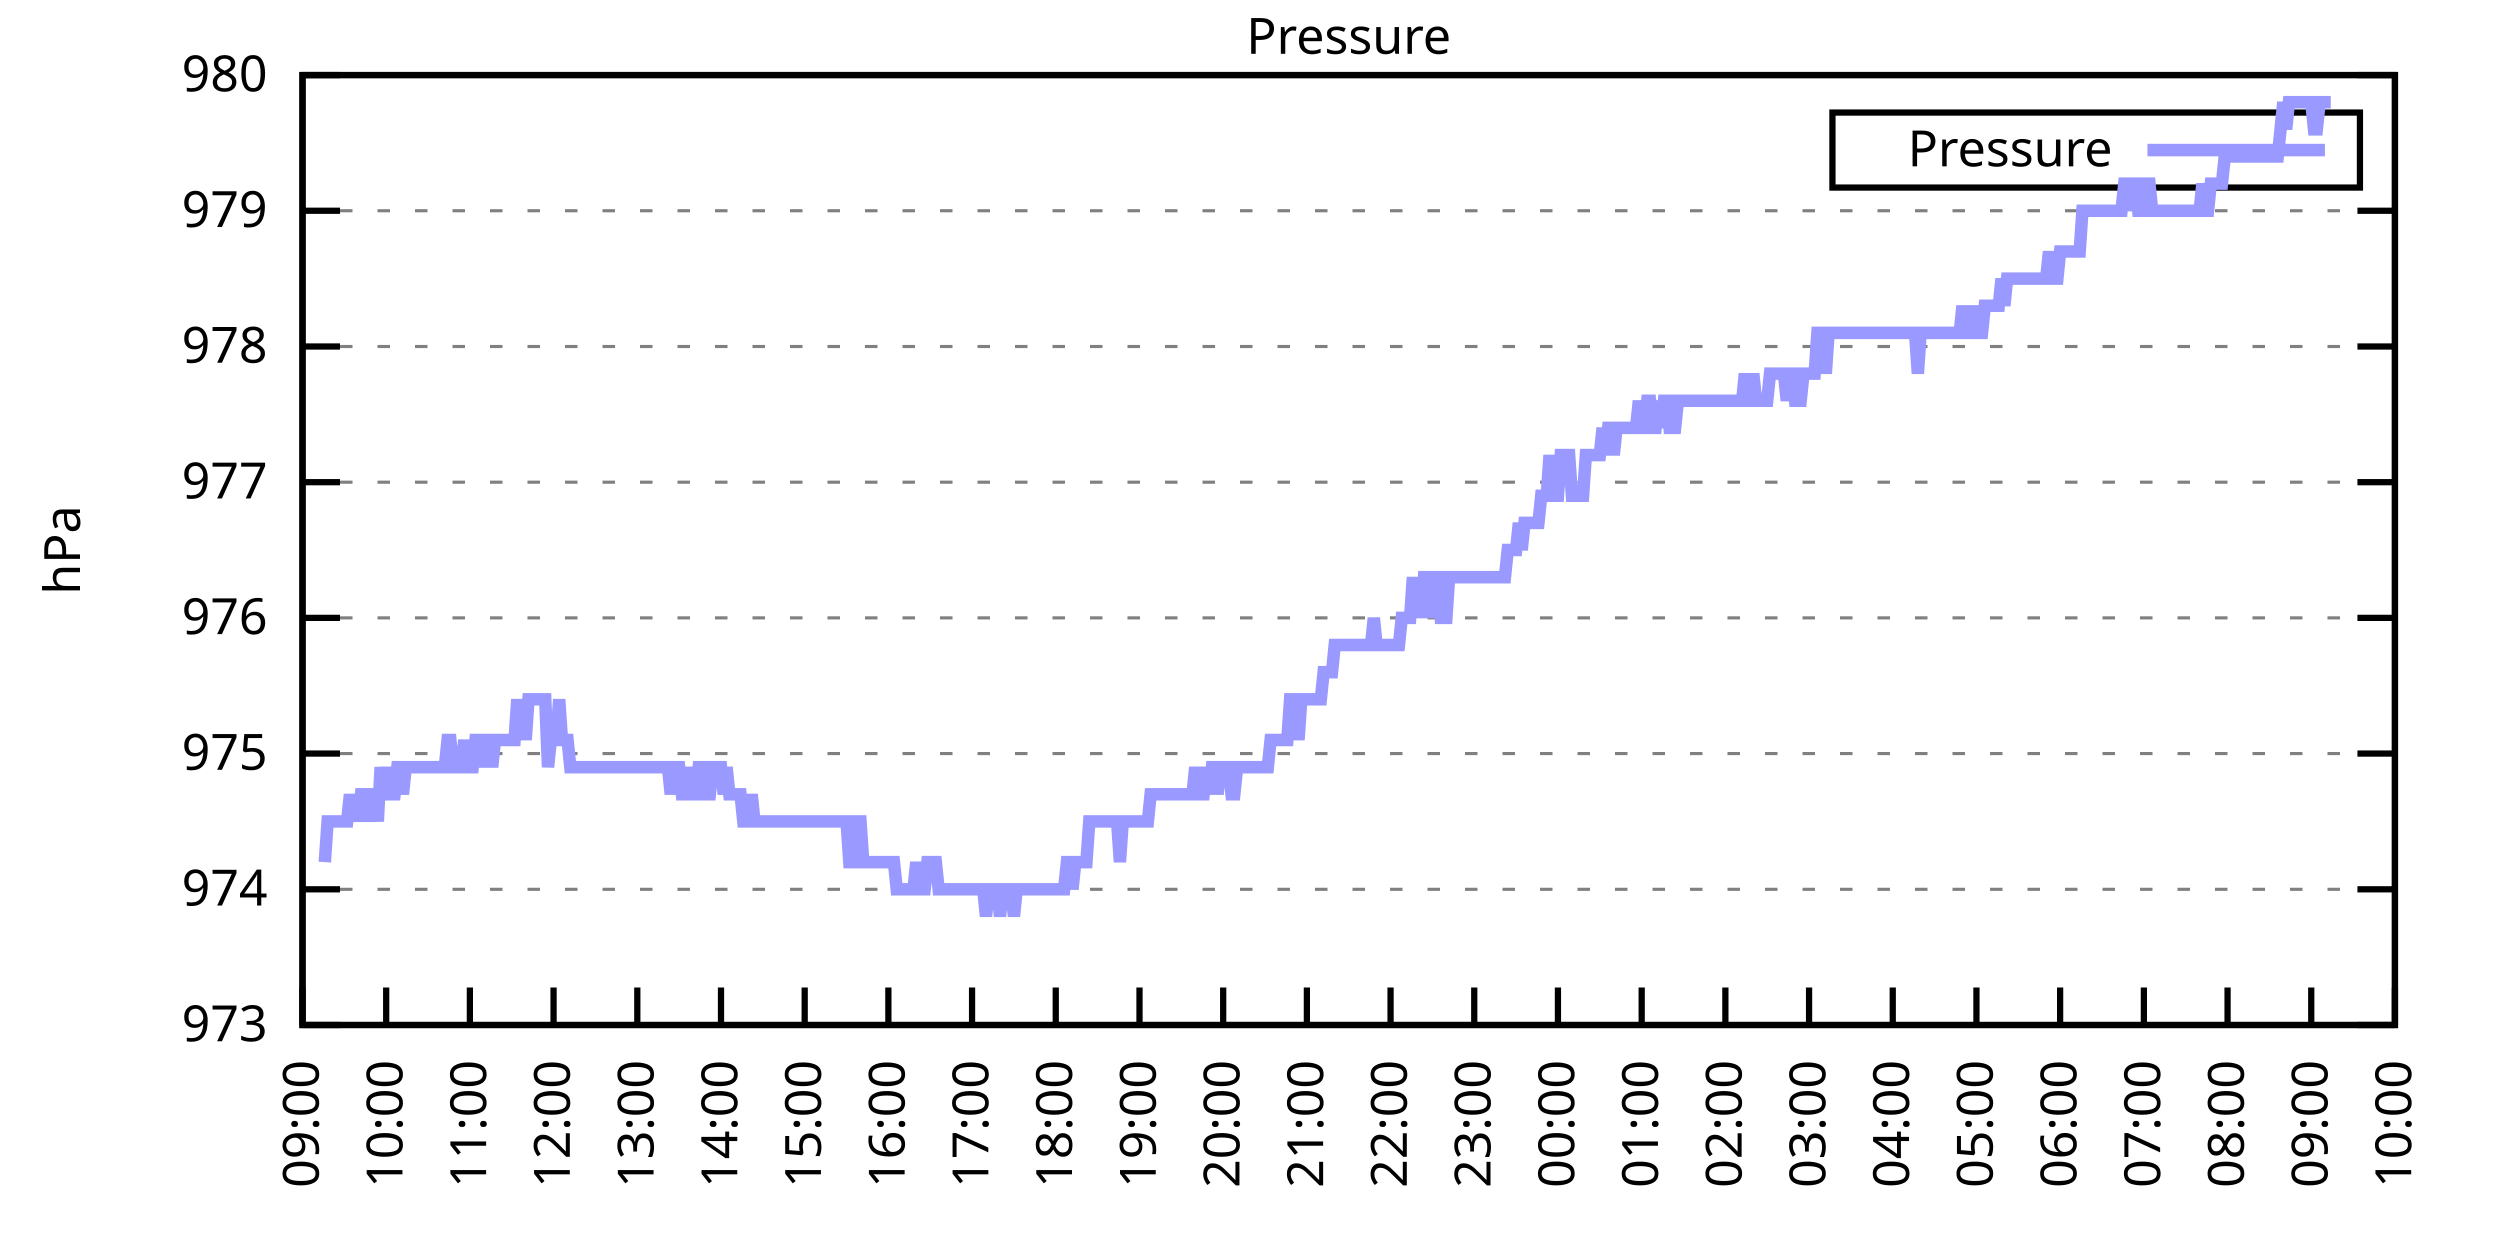
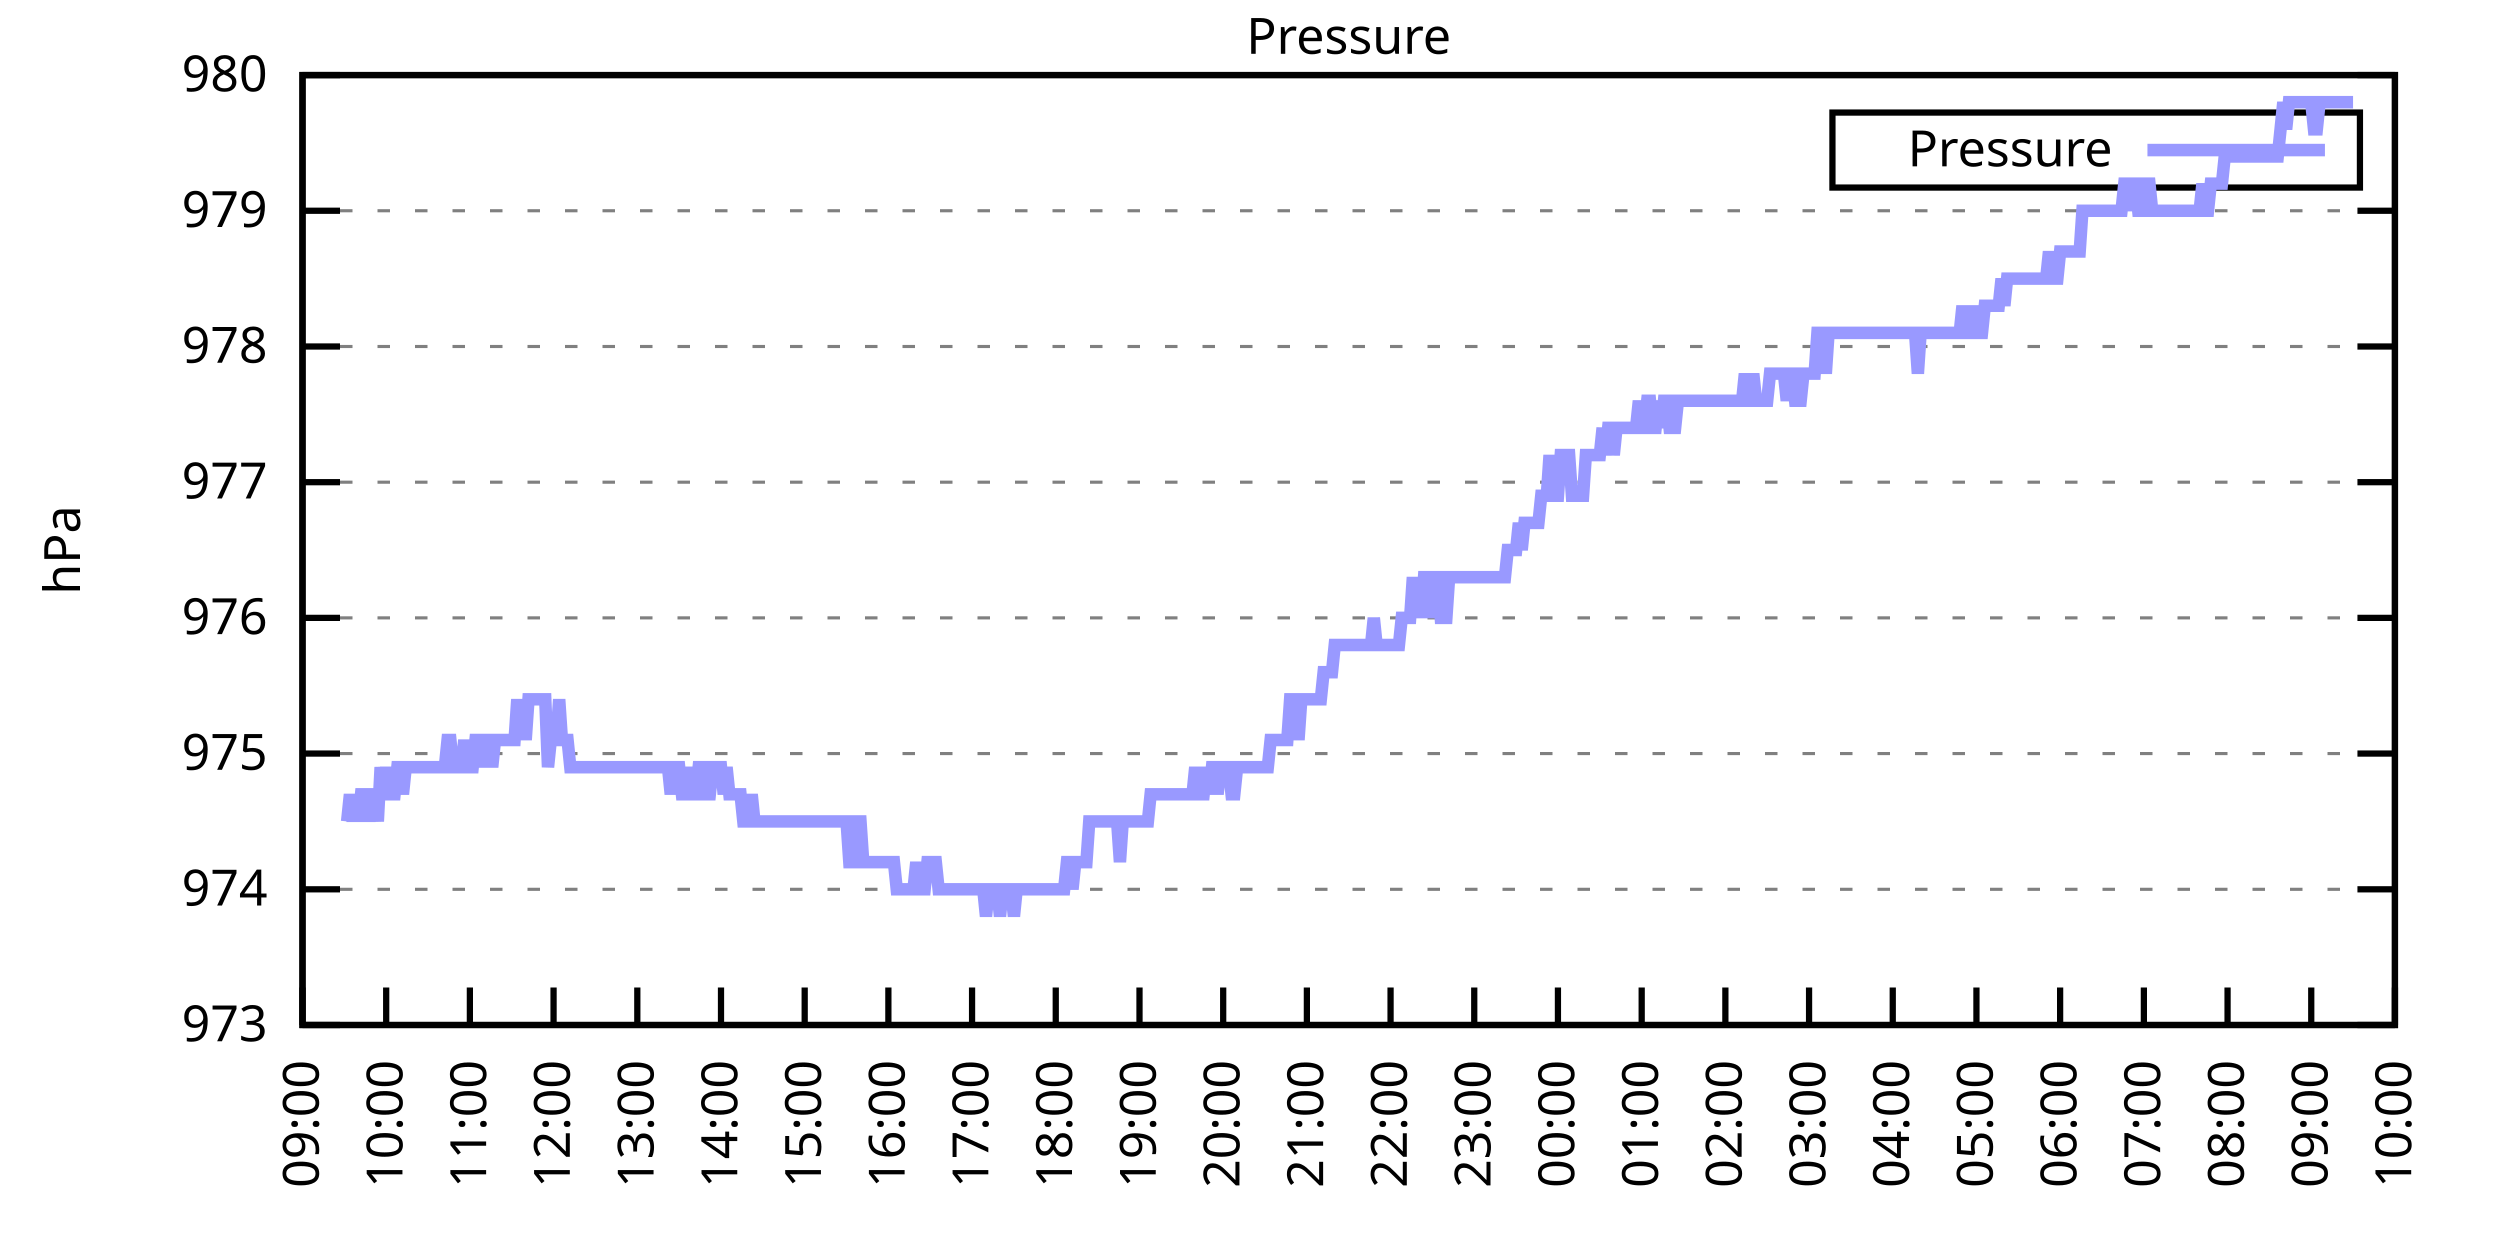
<svg xmlns="http://www.w3.org/2000/svg" xmlns:xlink="http://www.w3.org/1999/xlink" width="400" height="200" viewBox="0 0 400 200">
  <g id="gnuplot_canvas">
    <rect x="0" y="0" width="400" height="200" fill="none" />
    <defs>
      <circle id="gpDot" r="0.5" stroke-width="0.5" stroke="currentColor" />
      <path id="gpPt0" stroke-width="0.333" stroke="currentColor" d="M-1,0 h2 M0,-1 v2" />
      <path id="gpPt1" stroke-width="0.333" stroke="currentColor" d="M-1,-1 L1,1 M1,-1 L-1,1" />
      <path id="gpPt2" stroke-width="0.333" stroke="currentColor" d="M-1,0 L1,0 M0,-1 L0,1 M-1,-1 L1,1 M-1,1 L1,-1" />
      <rect id="gpPt3" stroke-width="0.333" stroke="currentColor" x="-1" y="-1" width="2" height="2" />
      <rect id="gpPt4" stroke-width="0.333" stroke="currentColor" fill="currentColor" x="-1" y="-1" width="2" height="2" />
      <circle id="gpPt5" stroke-width="0.333" stroke="currentColor" cx="0" cy="0" r="1" />
      <use xlink:href="#gpPt5" id="gpPt6" fill="currentColor" stroke="none" />
      <path id="gpPt7" stroke-width="0.333" stroke="currentColor" d="M0,-1.33 L-1.33,0.67 L1.33,0.67 z" />
      <use xlink:href="#gpPt7" id="gpPt8" fill="currentColor" stroke="none" />
      <use xlink:href="#gpPt7" id="gpPt9" stroke="currentColor" transform="rotate(180)" />
      <use xlink:href="#gpPt9" id="gpPt10" fill="currentColor" stroke="none" />
      <use xlink:href="#gpPt3" id="gpPt11" stroke="currentColor" transform="rotate(45)" />
      <use xlink:href="#gpPt11" id="gpPt12" fill="currentColor" stroke="none" />
      <path id="gpPt13" stroke-width="0.333" stroke="currentColor" d="M0,1.330 L1.265,0.411 L0.782,-1.067 L-0.782,-1.076 L-1.265,0.411 z" />
      <use xlink:href="#gpPt13" id="gpPt14" fill="currentColor" stroke="none" />
      <filter id="textbox" filterUnits="objectBoundingBox" x="0" y="0" height="1" width="1">
        <feFlood flood-color="white" flood-opacity="1" result="bgnd" />
        <feComposite in="SourceGraphic" in2="bgnd" operator="atop" />
      </filter>
      <filter id="greybox" filterUnits="objectBoundingBox" x="0" y="0" height="1" width="1">
        <feFlood flood-color="lightgrey" flood-opacity="1" result="grey" />
        <feComposite in="SourceGraphic" in2="grey" operator="atop" />
      </filter>
    </defs>
    <g fill="none" color="white" stroke="currentColor" stroke-width="1.00" stroke-linecap="butt" stroke-linejoin="miter">
</g>
    <g fill="none" color="black" stroke="currentColor" stroke-width="1.00" stroke-linecap="butt" stroke-linejoin="miter">
      <g stroke="none" shape-rendering="crispEdges">
        <polygon fill="rgb(255, 255, 255)" points="48.40,164.00 383.18,164.00 383.18,12.02 48.40,12.02 " />
      </g>
    </g>
    <g fill="none" color="black" stroke="currentColor" stroke-width="1.00" stroke-linecap="butt" stroke-linejoin="miter">
</g>
    <g fill="none" color="black" stroke="black" stroke-width="0.50" stroke-linecap="butt" stroke-linejoin="miter">
</g>
    <g fill="none" color="gray" stroke="currentColor" stroke-width="0.50" stroke-linecap="butt" stroke-linejoin="miter">
      <path stroke="gray" stroke-dasharray="2,4" class="gridline" d="M48.40,164.00 L383.19,164.00  " />
    </g>
    <g fill="none" color="gray" stroke="gray" stroke-width="1.00" stroke-linecap="butt" stroke-linejoin="miter">
</g>
    <g fill="none" color="black" stroke="currentColor" stroke-width="1.00" stroke-linecap="butt" stroke-linejoin="miter">
      <path stroke="black" d="M48.40,164.00 L54.40,164.00 M383.19,164.00 L377.19,164.00  " />
      <g transform="translate(42.80,166.60)" stroke="none" fill="black" font-family="Sans" font-size="8.00" text-anchor="end">
        <text>
          <tspan font-family="Sans"> 973</tspan>
        </text>
      </g>
    </g>
    <g fill="none" color="black" stroke="currentColor" stroke-width="1.00" stroke-linecap="butt" stroke-linejoin="miter">
</g>
    <g fill="none" color="black" stroke="black" stroke-width="0.50" stroke-linecap="butt" stroke-linejoin="miter">
</g>
    <g fill="none" color="gray" stroke="currentColor" stroke-width="0.50" stroke-linecap="butt" stroke-linejoin="miter">
      <path stroke="gray" stroke-dasharray="2,4" class="gridline" d="M48.40,142.29 L383.19,142.29  " />
    </g>
    <g fill="none" color="gray" stroke="gray" stroke-width="1.00" stroke-linecap="butt" stroke-linejoin="miter">
</g>
    <g fill="none" color="black" stroke="currentColor" stroke-width="1.00" stroke-linecap="butt" stroke-linejoin="miter">
      <path stroke="black" d="M48.40,142.29 L54.40,142.29 M383.19,142.29 L377.19,142.29  " />
      <g transform="translate(42.80,144.89)" stroke="none" fill="black" font-family="Sans" font-size="8.00" text-anchor="end">
        <text>
          <tspan font-family="Sans"> 974</tspan>
        </text>
      </g>
    </g>
    <g fill="none" color="black" stroke="currentColor" stroke-width="1.00" stroke-linecap="butt" stroke-linejoin="miter">
</g>
    <g fill="none" color="black" stroke="black" stroke-width="0.50" stroke-linecap="butt" stroke-linejoin="miter">
</g>
    <g fill="none" color="gray" stroke="currentColor" stroke-width="0.50" stroke-linecap="butt" stroke-linejoin="miter">
      <path stroke="gray" stroke-dasharray="2,4" class="gridline" d="M48.40,120.57 L383.19,120.57  " />
    </g>
    <g fill="none" color="gray" stroke="gray" stroke-width="1.00" stroke-linecap="butt" stroke-linejoin="miter">
</g>
    <g fill="none" color="black" stroke="currentColor" stroke-width="1.00" stroke-linecap="butt" stroke-linejoin="miter">
      <path stroke="black" d="M48.40,120.57 L54.40,120.57 M383.19,120.57 L377.19,120.57  " />
      <g transform="translate(42.80,123.17)" stroke="none" fill="black" font-family="Sans" font-size="8.00" text-anchor="end">
        <text>
          <tspan font-family="Sans"> 975</tspan>
        </text>
      </g>
    </g>
    <g fill="none" color="black" stroke="currentColor" stroke-width="1.00" stroke-linecap="butt" stroke-linejoin="miter">
</g>
    <g fill="none" color="black" stroke="black" stroke-width="0.50" stroke-linecap="butt" stroke-linejoin="miter">
</g>
    <g fill="none" color="gray" stroke="currentColor" stroke-width="0.50" stroke-linecap="butt" stroke-linejoin="miter">
      <path stroke="gray" stroke-dasharray="2,4" class="gridline" d="M48.40,98.86 L383.19,98.86  " />
    </g>
    <g fill="none" color="gray" stroke="gray" stroke-width="1.00" stroke-linecap="butt" stroke-linejoin="miter">
</g>
    <g fill="none" color="black" stroke="currentColor" stroke-width="1.00" stroke-linecap="butt" stroke-linejoin="miter">
      <path stroke="black" d="M48.40,98.86 L54.40,98.86 M383.19,98.86 L377.19,98.86  " />
      <g transform="translate(42.80,101.46)" stroke="none" fill="black" font-family="Sans" font-size="8.00" text-anchor="end">
        <text>
          <tspan font-family="Sans"> 976</tspan>
        </text>
      </g>
    </g>
    <g fill="none" color="black" stroke="currentColor" stroke-width="1.00" stroke-linecap="butt" stroke-linejoin="miter">
</g>
    <g fill="none" color="black" stroke="black" stroke-width="0.50" stroke-linecap="butt" stroke-linejoin="miter">
</g>
    <g fill="none" color="gray" stroke="currentColor" stroke-width="0.50" stroke-linecap="butt" stroke-linejoin="miter">
      <path stroke="gray" stroke-dasharray="2,4" class="gridline" d="M48.40,77.15 L383.19,77.15  " />
    </g>
    <g fill="none" color="gray" stroke="gray" stroke-width="1.00" stroke-linecap="butt" stroke-linejoin="miter">
</g>
    <g fill="none" color="black" stroke="currentColor" stroke-width="1.00" stroke-linecap="butt" stroke-linejoin="miter">
      <path stroke="black" d="M48.40,77.15 L54.40,77.15 M383.19,77.15 L377.19,77.15  " />
      <g transform="translate(42.80,79.75)" stroke="none" fill="black" font-family="Sans" font-size="8.00" text-anchor="end">
        <text>
          <tspan font-family="Sans"> 977</tspan>
        </text>
      </g>
    </g>
    <g fill="none" color="black" stroke="currentColor" stroke-width="1.00" stroke-linecap="butt" stroke-linejoin="miter">
</g>
    <g fill="none" color="black" stroke="black" stroke-width="0.50" stroke-linecap="butt" stroke-linejoin="miter">
</g>
    <g fill="none" color="gray" stroke="currentColor" stroke-width="0.50" stroke-linecap="butt" stroke-linejoin="miter">
      <path stroke="gray" stroke-dasharray="2,4" class="gridline" d="M48.40,55.44 L383.19,55.44  " />
    </g>
    <g fill="none" color="gray" stroke="gray" stroke-width="1.00" stroke-linecap="butt" stroke-linejoin="miter">
</g>
    <g fill="none" color="black" stroke="currentColor" stroke-width="1.00" stroke-linecap="butt" stroke-linejoin="miter">
      <path stroke="black" d="M48.40,55.44 L54.40,55.44 M383.19,55.44 L377.19,55.44  " />
      <g transform="translate(42.80,58.04)" stroke="none" fill="black" font-family="Sans" font-size="8.00" text-anchor="end">
        <text>
          <tspan font-family="Sans"> 978</tspan>
        </text>
      </g>
    </g>
    <g fill="none" color="black" stroke="currentColor" stroke-width="1.00" stroke-linecap="butt" stroke-linejoin="miter">
</g>
    <g fill="none" color="black" stroke="black" stroke-width="0.50" stroke-linecap="butt" stroke-linejoin="miter">
</g>
    <g fill="none" color="gray" stroke="currentColor" stroke-width="0.50" stroke-linecap="butt" stroke-linejoin="miter">
      <path stroke="gray" stroke-dasharray="2,4" class="gridline" d="M48.40,33.72 L383.19,33.72  " />
    </g>
    <g fill="none" color="gray" stroke="gray" stroke-width="1.00" stroke-linecap="butt" stroke-linejoin="miter">
</g>
    <g fill="none" color="black" stroke="currentColor" stroke-width="1.00" stroke-linecap="butt" stroke-linejoin="miter">
      <path stroke="black" d="M48.40,33.72 L54.40,33.72 M383.19,33.72 L377.19,33.72  " />
      <g transform="translate(42.80,36.32)" stroke="none" fill="black" font-family="Sans" font-size="8.00" text-anchor="end">
        <text>
          <tspan font-family="Sans"> 979</tspan>
        </text>
      </g>
    </g>
    <g fill="none" color="black" stroke="currentColor" stroke-width="1.00" stroke-linecap="butt" stroke-linejoin="miter">
</g>
    <g fill="none" color="black" stroke="black" stroke-width="0.50" stroke-linecap="butt" stroke-linejoin="miter">
</g>
    <g fill="none" color="gray" stroke="currentColor" stroke-width="0.50" stroke-linecap="butt" stroke-linejoin="miter">
      <path stroke="gray" stroke-dasharray="2,4" class="gridline" d="M48.40,12.01 L383.19,12.01  " />
    </g>
    <g fill="none" color="gray" stroke="gray" stroke-width="1.00" stroke-linecap="butt" stroke-linejoin="miter">
</g>
    <g fill="none" color="black" stroke="currentColor" stroke-width="1.00" stroke-linecap="butt" stroke-linejoin="miter">
      <path stroke="black" d="M48.40,12.01 L54.40,12.01 M383.19,12.01 L377.19,12.01  " />
      <g transform="translate(42.80,14.61)" stroke="none" fill="black" font-family="Sans" font-size="8.00" text-anchor="end">
        <text>
          <tspan font-family="Sans"> 980</tspan>
        </text>
      </g>
    </g>
    <g fill="none" color="black" stroke="currentColor" stroke-width="1.00" stroke-linecap="butt" stroke-linejoin="miter">
      <path stroke="black" d="M48.40,164.00 L48.40,158.00  " />
      <g transform="translate(51.00,169.60) rotate(270.00)" stroke="none" fill="black" font-family="Sans" font-size="8.00" text-anchor="end">
        <text>
          <tspan font-family="Sans">09:00</tspan>
        </text>
      </g>
    </g>
    <g fill="none" color="black" stroke="currentColor" stroke-width="1.00" stroke-linecap="butt" stroke-linejoin="miter">
      <path stroke="black" d="M61.79,164.00 L61.79,158.00  " />
      <g transform="translate(64.39,169.60) rotate(270.00)" stroke="none" fill="black" font-family="Sans" font-size="8.00" text-anchor="end">
        <text>
          <tspan font-family="Sans">10:00</tspan>
        </text>
      </g>
    </g>
    <g fill="none" color="black" stroke="currentColor" stroke-width="1.00" stroke-linecap="butt" stroke-linejoin="miter">
      <path stroke="black" d="M75.18,164.00 L75.18,158.00  " />
      <g transform="translate(77.78,169.60) rotate(270.00)" stroke="none" fill="black" font-family="Sans" font-size="8.00" text-anchor="end">
        <text>
          <tspan font-family="Sans">11:00</tspan>
        </text>
      </g>
    </g>
    <g fill="none" color="black" stroke="currentColor" stroke-width="1.00" stroke-linecap="butt" stroke-linejoin="miter">
      <path stroke="black" d="M88.57,164.00 L88.57,158.00  " />
      <g transform="translate(91.17,169.60) rotate(270.00)" stroke="none" fill="black" font-family="Sans" font-size="8.00" text-anchor="end">
        <text>
          <tspan font-family="Sans">12:00</tspan>
        </text>
      </g>
    </g>
    <g fill="none" color="black" stroke="currentColor" stroke-width="1.00" stroke-linecap="butt" stroke-linejoin="miter">
      <path stroke="black" d="M101.97,164.00 L101.97,158.00  " />
      <g transform="translate(104.57,169.60) rotate(270.00)" stroke="none" fill="black" font-family="Sans" font-size="8.00" text-anchor="end">
        <text>
          <tspan font-family="Sans">13:00</tspan>
        </text>
      </g>
    </g>
    <g fill="none" color="black" stroke="currentColor" stroke-width="1.00" stroke-linecap="butt" stroke-linejoin="miter">
      <path stroke="black" d="M115.36,164.00 L115.36,158.00  " />
      <g transform="translate(117.96,169.60) rotate(270.00)" stroke="none" fill="black" font-family="Sans" font-size="8.00" text-anchor="end">
        <text>
          <tspan font-family="Sans">14:00</tspan>
        </text>
      </g>
    </g>
    <g fill="none" color="black" stroke="currentColor" stroke-width="1.00" stroke-linecap="butt" stroke-linejoin="miter">
      <path stroke="black" d="M128.75,164.00 L128.75,158.00  " />
      <g transform="translate(131.35,169.60) rotate(270.00)" stroke="none" fill="black" font-family="Sans" font-size="8.00" text-anchor="end">
        <text>
          <tspan font-family="Sans">15:00</tspan>
        </text>
      </g>
    </g>
    <g fill="none" color="black" stroke="currentColor" stroke-width="1.00" stroke-linecap="butt" stroke-linejoin="miter">
      <path stroke="black" d="M142.14,164.00 L142.14,158.00  " />
      <g transform="translate(144.74,169.60) rotate(270.00)" stroke="none" fill="black" font-family="Sans" font-size="8.00" text-anchor="end">
        <text>
          <tspan font-family="Sans">16:00</tspan>
        </text>
      </g>
    </g>
    <g fill="none" color="black" stroke="currentColor" stroke-width="1.00" stroke-linecap="butt" stroke-linejoin="miter">
      <path stroke="black" d="M155.53,164.00 L155.53,158.00  " />
      <g transform="translate(158.13,169.60) rotate(270.00)" stroke="none" fill="black" font-family="Sans" font-size="8.00" text-anchor="end">
        <text>
          <tspan font-family="Sans">17:00</tspan>
        </text>
      </g>
    </g>
    <g fill="none" color="black" stroke="currentColor" stroke-width="1.00" stroke-linecap="butt" stroke-linejoin="miter">
      <path stroke="black" d="M168.92,164.00 L168.92,158.00  " />
      <g transform="translate(171.52,169.60) rotate(270.00)" stroke="none" fill="black" font-family="Sans" font-size="8.00" text-anchor="end">
        <text>
          <tspan font-family="Sans">18:00</tspan>
        </text>
      </g>
    </g>
    <g fill="none" color="black" stroke="currentColor" stroke-width="1.00" stroke-linecap="butt" stroke-linejoin="miter">
      <path stroke="black" d="M182.32,164.00 L182.32,158.00  " />
      <g transform="translate(184.92,169.60) rotate(270.00)" stroke="none" fill="black" font-family="Sans" font-size="8.00" text-anchor="end">
        <text>
          <tspan font-family="Sans">19:00</tspan>
        </text>
      </g>
    </g>
    <g fill="none" color="black" stroke="currentColor" stroke-width="1.00" stroke-linecap="butt" stroke-linejoin="miter">
      <path stroke="black" d="M195.71,164.00 L195.71,158.00  " />
      <g transform="translate(198.31,169.60) rotate(270.00)" stroke="none" fill="black" font-family="Sans" font-size="8.00" text-anchor="end">
        <text>
          <tspan font-family="Sans">20:00</tspan>
        </text>
      </g>
    </g>
    <g fill="none" color="black" stroke="currentColor" stroke-width="1.00" stroke-linecap="butt" stroke-linejoin="miter">
      <path stroke="black" d="M209.10,164.00 L209.10,158.00  " />
      <g transform="translate(211.70,169.60) rotate(270.00)" stroke="none" fill="black" font-family="Sans" font-size="8.00" text-anchor="end">
        <text>
          <tspan font-family="Sans">21:00</tspan>
        </text>
      </g>
    </g>
    <g fill="none" color="black" stroke="currentColor" stroke-width="1.00" stroke-linecap="butt" stroke-linejoin="miter">
      <path stroke="black" d="M222.49,164.00 L222.49,158.00  " />
      <g transform="translate(225.09,169.60) rotate(270.00)" stroke="none" fill="black" font-family="Sans" font-size="8.00" text-anchor="end">
        <text>
          <tspan font-family="Sans">22:00</tspan>
        </text>
      </g>
    </g>
    <g fill="none" color="black" stroke="currentColor" stroke-width="1.00" stroke-linecap="butt" stroke-linejoin="miter">
      <path stroke="black" d="M235.88,164.00 L235.88,158.00  " />
      <g transform="translate(238.48,169.60) rotate(270.00)" stroke="none" fill="black" font-family="Sans" font-size="8.00" text-anchor="end">
        <text>
          <tspan font-family="Sans">23:00</tspan>
        </text>
      </g>
    </g>
    <g fill="none" color="black" stroke="currentColor" stroke-width="1.00" stroke-linecap="butt" stroke-linejoin="miter">
      <path stroke="black" d="M249.27,164.00 L249.27,158.00  " />
      <g transform="translate(251.87,169.60) rotate(270.00)" stroke="none" fill="black" font-family="Sans" font-size="8.00" text-anchor="end">
        <text>
          <tspan font-family="Sans">00:00</tspan>
        </text>
      </g>
    </g>
    <g fill="none" color="black" stroke="currentColor" stroke-width="1.00" stroke-linecap="butt" stroke-linejoin="miter">
      <path stroke="black" d="M262.67,164.00 L262.67,158.00  " />
      <g transform="translate(265.27,169.60) rotate(270.00)" stroke="none" fill="black" font-family="Sans" font-size="8.00" text-anchor="end">
        <text>
          <tspan font-family="Sans">01:00</tspan>
        </text>
      </g>
    </g>
    <g fill="none" color="black" stroke="currentColor" stroke-width="1.00" stroke-linecap="butt" stroke-linejoin="miter">
      <path stroke="black" d="M276.06,164.00 L276.06,158.00  " />
      <g transform="translate(278.66,169.60) rotate(270.00)" stroke="none" fill="black" font-family="Sans" font-size="8.00" text-anchor="end">
        <text>
          <tspan font-family="Sans">02:00</tspan>
        </text>
      </g>
    </g>
    <g fill="none" color="black" stroke="currentColor" stroke-width="1.00" stroke-linecap="butt" stroke-linejoin="miter">
      <path stroke="black" d="M289.45,164.00 L289.45,158.00  " />
      <g transform="translate(292.05,169.60) rotate(270.00)" stroke="none" fill="black" font-family="Sans" font-size="8.00" text-anchor="end">
        <text>
          <tspan font-family="Sans">03:00</tspan>
        </text>
      </g>
    </g>
    <g fill="none" color="black" stroke="currentColor" stroke-width="1.00" stroke-linecap="butt" stroke-linejoin="miter">
      <path stroke="black" d="M302.84,164.00 L302.84,158.00  " />
      <g transform="translate(305.44,169.60) rotate(270.00)" stroke="none" fill="black" font-family="Sans" font-size="8.00" text-anchor="end">
        <text>
          <tspan font-family="Sans">04:00</tspan>
        </text>
      </g>
    </g>
    <g fill="none" color="black" stroke="currentColor" stroke-width="1.00" stroke-linecap="butt" stroke-linejoin="miter">
      <path stroke="black" d="M316.23,164.00 L316.23,158.00  " />
      <g transform="translate(318.83,169.60) rotate(270.00)" stroke="none" fill="black" font-family="Sans" font-size="8.00" text-anchor="end">
        <text>
          <tspan font-family="Sans">05:00</tspan>
        </text>
      </g>
    </g>
    <g fill="none" color="black" stroke="currentColor" stroke-width="1.00" stroke-linecap="butt" stroke-linejoin="miter">
      <path stroke="black" d="M329.62,164.00 L329.62,158.00  " />
      <g transform="translate(332.22,169.60) rotate(270.00)" stroke="none" fill="black" font-family="Sans" font-size="8.00" text-anchor="end">
        <text>
          <tspan font-family="Sans">06:00</tspan>
        </text>
      </g>
    </g>
    <g fill="none" color="black" stroke="currentColor" stroke-width="1.00" stroke-linecap="butt" stroke-linejoin="miter">
      <path stroke="black" d="M343.02,164.00 L343.02,158.00  " />
      <g transform="translate(345.62,169.60) rotate(270.00)" stroke="none" fill="black" font-family="Sans" font-size="8.00" text-anchor="end">
        <text>
          <tspan font-family="Sans">07:00</tspan>
        </text>
      </g>
    </g>
    <g fill="none" color="black" stroke="currentColor" stroke-width="1.00" stroke-linecap="butt" stroke-linejoin="miter">
      <path stroke="black" d="M356.41,164.00 L356.41,158.00  " />
      <g transform="translate(359.01,169.60) rotate(270.00)" stroke="none" fill="black" font-family="Sans" font-size="8.00" text-anchor="end">
        <text>
          <tspan font-family="Sans">08:00</tspan>
        </text>
      </g>
    </g>
    <g fill="none" color="black" stroke="currentColor" stroke-width="1.00" stroke-linecap="butt" stroke-linejoin="miter">
      <path stroke="black" d="M369.80,164.00 L369.80,158.00  " />
      <g transform="translate(372.40,169.60) rotate(270.00)" stroke="none" fill="black" font-family="Sans" font-size="8.00" text-anchor="end">
        <text>
          <tspan font-family="Sans">09:00</tspan>
        </text>
      </g>
    </g>
    <g fill="none" color="black" stroke="currentColor" stroke-width="1.00" stroke-linecap="butt" stroke-linejoin="miter">
      <path stroke="black" d="M383.19,164.00 L383.19,158.00  " />
      <g transform="translate(385.79,169.60) rotate(270.00)" stroke="none" fill="black" font-family="Sans" font-size="8.00" text-anchor="end">
        <text>
          <tspan font-family="Sans">10:00</tspan>
        </text>
      </g>
    </g>
    <g fill="none" color="black" stroke="currentColor" stroke-width="1.00" stroke-linecap="butt" stroke-linejoin="miter">
</g>
    <g fill="none" color="black" stroke="currentColor" stroke-width="1.00" stroke-linecap="butt" stroke-linejoin="miter">
      <path stroke="black" d="M48.40,12.01 L48.40,164.00 L383.19,164.00 L383.19,12.01 L48.40,12.01 Z  " />
    </g>
    <g fill="none" color="black" stroke="currentColor" stroke-width="1.00" stroke-linecap="butt" stroke-linejoin="miter">
</g>
    <g fill="none" color="black" stroke="currentColor" stroke-width="1.00" stroke-linecap="butt" stroke-linejoin="miter">
      <path stroke="black" d="M293.19,30.01 L293.19,18.01 L377.59,18.01 L377.59,30.01 L293.19,30.01 Z  " />
    </g>
    <g id="Pressure_plot_1">
      <g fill="none" color="white" stroke="black" stroke-width="2.00" stroke-linecap="butt" stroke-linejoin="miter">
</g>
      <g fill="none" color="black" stroke="currentColor" stroke-width="2.00" stroke-linecap="butt" stroke-linejoin="miter">
        <g transform="translate(337.99,26.61)" stroke="none" fill="black" font-family="Sans" font-size="8.00" text-anchor="end">
          <text>
            <tspan font-family="Sans">Pressure</tspan>
          </text>
        </g>
      </g>
      <g fill="none" color="black" stroke="currentColor" stroke-width="2.00" stroke-linecap="butt" stroke-linejoin="miter">
-         <path stroke="rgb(153, 153, 255)" d="M343.59,24.01 L371.99,24.01 M51.97,137.94 L52.42,131.43 L52.86,131.43 L53.31,131.43 L53.76,131.43 L54.20,131.43   L54.65,131.43 L55.10,131.43 L55.54,131.43 L55.99,127.09 L56.43,131.43 L56.88,127.09 L57.33,131.43 L57.77,127.09   L58.22,127.09 L58.67,127.09 L59.11,131.43 L59.56,127.09 L60.01,127.09 L60.45,131.43 L60.90,122.75 L61.35,127.09   L61.79,122.75 L62.24,127.09 L62.68,127.09 L63.13,127.09 L63.58,122.75 L64.02,122.75 L64.47,127.09 L64.92,122.75   L65.36,122.75 L65.81,122.75 L66.26,122.75 L66.70,122.75 L67.15,122.75 L67.59,122.75 L68.04,122.75 L68.49,122.75   L68.93,122.75 L69.38,122.75 L69.83,122.75 L70.27,122.75 L70.72,122.75 L71.17,122.75 L71.61,118.40 L72.06,118.40   L72.50,122.75 L72.95,122.75 L73.40,122.75 L73.84,122.75 L74.29,118.40 L74.74,122.75 L75.18,122.75 L75.63,122.75   L76.08,118.40 L76.52,118.40 L76.97,118.40 L77.42,122.75 L77.86,118.40 L78.31,118.40 L78.75,122.75 L79.20,118.40   L79.65,118.40 L80.09,118.40 L80.54,118.40 L80.99,118.40 L81.43,118.40 L81.88,118.40 L82.33,118.40 L82.77,111.89   L83.22,118.40 L83.66,111.89 L84.11,118.40 L84.56,111.89 L85.00,111.89 L85.45,111.89 L85.90,111.89 L86.34,111.89   L86.79,111.89 L87.24,111.89 L87.68,122.75 L88.13,118.40 L88.57,118.40 L89.02,118.40 L89.47,111.89 L89.91,118.40   L90.36,118.40 L90.81,118.40 L91.25,122.75 L91.70,122.75 L92.15,122.75 L92.59,122.75 L93.04,122.75 L93.49,122.75   L93.93,122.75 L94.38,122.75 L94.82,122.75 L95.27,122.75 L95.72,122.75 L96.16,122.75 L96.61,122.75 L97.06,122.75   L97.50,122.75 L97.95,122.75 L98.40,122.75 L98.84,122.75 L99.29,122.75 L99.73,122.75 L100.18,122.75 L100.63,122.75   L101.07,122.75 L101.52,122.75 L101.97,122.75 L102.41,122.75 L102.86,122.75 L103.31,122.75 L103.75,122.75 L104.20,122.75   L104.64,122.75 L105.09,122.75 L105.54,122.75 L105.98,122.75 L106.43,122.75 L106.88,122.75 L107.32,127.09 L107.77,122.75   L108.22,122.75 L108.66,122.75 L109.11,127.09 L109.55,127.09 L110.00,122.75 L110.45,127.09 L110.89,127.09 L111.34,127.09   L111.79,122.75 L112.23,122.75 L112.68,122.75 L113.13,127.09 L113.57,127.09 L114.02,122.75 L114.47,122.75 L114.91,122.75   L115.36,122.75 L115.80,127.09 L116.25,122.75 L116.70,127.09 L117.14,127.09 L117.59,127.09 L118.04,127.09 L118.48,127.09   L118.93,131.43 L119.38,131.43 L119.82,131.43 L120.27,127.09 L120.71,131.43 L121.16,131.43 L121.61,131.43 L122.05,131.43   L122.50,131.43 L122.95,131.43 L123.39,131.43 L123.84,131.43 L124.29,131.43 L124.73,131.43 L125.18,131.43 L125.62,131.43   L126.07,131.43 L126.52,131.43 L126.96,131.43 L127.41,131.43 L127.86,131.43 L128.30,131.43 L128.75,131.43 L129.20,131.43   L129.64,131.43 L130.09,131.43 L130.54,131.43 L130.98,131.43 L131.43,131.43 L131.87,131.43 L132.32,131.43 L132.77,131.43   L133.21,131.43 L133.66,131.43 L134.11,131.43 L134.55,131.43 L135.00,131.43 L135.45,131.43 L135.89,137.94 L136.34,137.94   L136.78,137.94 L137.23,131.43 L137.68,131.43 L138.12,137.94 L138.57,137.94 L139.02,137.94 L139.46,137.94 L139.91,137.94   L140.36,137.94 L140.80,137.94 L141.25,137.94 L141.69,137.94 L142.14,137.94 L142.59,137.94 L143.03,137.94 L143.48,142.29   L143.93,142.29 L144.37,142.29 L144.82,142.29 L145.27,142.29 L145.71,142.29 L146.16,142.29 L146.61,137.94 L147.05,142.29   L147.50,142.29 L147.94,142.29 L148.39,137.94 L148.84,137.94 L149.28,137.94 L149.73,137.94 L150.18,142.29 L150.62,142.29   L151.07,142.29 L151.52,142.29 L151.96,142.29 L152.41,142.29 L152.85,142.29 L153.30,142.29 L153.75,142.29 L154.19,142.29   L154.64,142.29 L155.09,142.29 L155.53,142.29 L155.98,142.29 L156.43,142.29 L156.87,142.29 L157.32,142.29 L157.76,146.63   L158.21,142.29 L158.66,142.29 L159.10,142.29 L159.55,142.29 L160.00,146.63 L160.44,142.29 L160.89,142.29 L161.34,142.29   L161.78,142.29 L162.23,146.63 L162.67,142.29 L163.12,142.29 L163.57,142.29 L164.01,142.29 L164.46,142.29 L164.91,142.29   L165.35,142.29 L165.80,142.29 L166.25,142.29 L166.69,142.29 L167.14,142.29 L167.59,142.29 L168.03,142.29 L168.48,142.29   L168.92,142.29 L169.37,142.29 L169.82,142.29 L170.26,142.29 L170.71,137.94 L171.16,137.94 L171.60,142.29 L172.05,137.94   L172.50,137.94 L172.94,137.94 L173.39,137.94 L173.83,137.94 L174.28,131.43 L174.73,131.43 L175.17,131.43 L175.62,131.43   L176.07,131.43 L176.51,131.43 L176.96,131.43 L177.41,131.43 L177.85,131.43 L178.30,131.43 L178.74,131.43 L179.19,137.94   L179.64,131.43 L180.08,131.43 L180.53,131.43 L180.98,131.43 L181.42,131.43 L181.87,131.43 L182.32,131.43 L182.76,131.43   L183.21,131.43 L183.66,131.43 L184.10,127.09 L184.55,127.09 L184.99,127.09 L185.44,127.09 L185.89,127.09 L186.33,127.09   L186.78,127.09 L187.23,127.09 L187.67,127.09 L188.12,127.09 L188.57,127.09 L189.01,127.09 L189.46,127.09 L189.90,127.09   L190.35,127.09 L190.80,127.09 L191.24,122.75 L191.69,127.09 L192.14,127.09 L192.58,127.09 L193.03,122.75 L193.48,127.09   L193.92,122.75 L194.37,122.75 L194.81,127.09 L195.26,122.75 L195.71,122.75 L196.15,122.75 L196.60,122.75 L197.05,127.09   L197.49,127.09 L197.94,122.75 L198.39,122.75 L198.83,122.75 L199.28,122.75 L199.73,122.75 L200.17,122.75 L200.62,122.75   L201.06,122.75 L201.51,122.75 L201.96,122.75 L202.40,122.75 L202.85,122.75 L203.30,118.40 L203.74,118.40 L204.19,118.40   L204.64,118.40 L205.08,118.40 L205.53,118.40 L205.97,118.40 L206.42,111.89 L206.87,111.89 L207.31,111.89 L207.76,118.40   L208.21,111.89 L208.65,111.89 L209.10,111.89 L209.55,111.89 L209.99,111.89 L210.44,111.89 L210.88,111.89 L211.33,111.89   L211.78,107.55 L212.22,107.55 L212.67,107.55 L213.12,107.55 L213.56,103.20 L214.01,103.20 L214.46,103.20 L214.90,103.20   L215.35,103.20 L215.80,103.20 L216.24,103.20 L216.69,103.20 L217.13,103.20 L217.58,103.20 L218.03,103.20 L218.47,103.20   L218.92,103.20 L219.37,103.20 L219.81,98.86 L220.26,103.20 L220.71,103.20 L221.15,103.20 L221.60,103.20 L222.04,103.20   L222.49,103.20 L222.94,103.20 L223.38,103.20 L223.83,103.20 L224.28,98.86 L224.72,98.86 L225.17,98.86 L225.62,98.86   L226.06,92.35 L226.51,98.86 L226.95,92.35 L227.40,98.86 L227.85,92.35 L228.29,92.35 L228.74,98.86 L229.19,92.35   L229.63,92.35 L230.08,92.35 L230.53,98.86 L230.97,98.86 L231.42,98.86 L231.86,92.35 L232.31,92.35 L232.76,92.35   L233.20,92.35 L233.65,92.35 L234.10,92.35 L234.54,92.35 L234.99,92.35 L235.44,92.35 L235.88,92.35 L236.33,92.35   L236.78,92.35 L237.22,92.35 L237.67,92.35 L238.11,92.35 L238.56,92.35 L239.01,92.35 L239.45,92.35 L239.90,92.35   L240.35,92.35 L240.79,92.35 L241.24,88.00 L241.69,88.00 L242.13,88.00 L242.58,88.00 L243.02,83.66 L243.47,88.00   L243.92,83.66 L244.36,83.66 L244.81,83.66 L245.26,83.66 L245.70,83.66 L246.15,83.66 L246.60,79.32 L247.04,79.32   L247.49,79.32 L247.93,72.81 L248.38,79.32 L248.83,79.32 L249.27,79.32 L249.72,72.81 L250.17,72.81 L250.61,72.81   L251.06,72.81 L251.51,79.32 L251.95,79.32 L252.40,79.32 L252.85,79.32 L253.29,79.32 L253.74,72.81 L254.18,72.81   L254.63,72.81 L255.08,72.81 L255.52,72.81 L255.97,72.81 L256.42,68.46 L256.86,72.81 L257.31,68.46 L257.76,68.46   L258.20,72.81 L258.65,68.46 L259.09,68.46 L259.54,68.46 L259.99,68.46 L260.43,68.46 L260.88,68.46 L261.33,68.46   L261.77,68.46 L262.22,64.12 L262.67,68.46 L263.11,68.46 L263.56,64.12 L264.00,64.12 L264.45,68.46 L264.90,68.46   L265.34,64.12 L265.79,68.46 L266.24,64.12 L266.68,64.12 L267.13,68.46 L267.58,68.46 L268.02,68.46 L268.47,64.12   L268.92,64.12 L269.36,64.12 L269.81,64.12 L270.25,64.12 L270.70,64.12 L271.15,64.12 L271.59,64.12 L272.04,64.12   L272.49,64.12 L272.93,64.12 L273.38,64.12 L273.83,64.12 L274.27,64.12 L274.72,64.12 L275.16,64.12 L275.61,64.12   L276.06,64.12 L276.50,64.12 L276.95,64.12 L277.40,64.12 L277.84,64.12 L278.29,64.12 L278.74,64.12 L279.18,59.78   L279.63,64.12 L280.07,64.12 L280.52,59.78 L280.97,64.12 L281.41,64.12 L281.86,64.12 L282.31,64.12 L282.75,64.12   L283.20,59.78 L283.65,59.78 L284.09,59.78 L284.54,59.78 L284.98,59.78 L285.43,59.78 L285.88,64.12 L286.32,59.78   L286.77,59.78 L287.22,64.12 L287.66,64.12 L288.11,64.12 L288.56,59.78 L289.00,59.78 L289.45,59.78 L289.90,59.78   L290.34,59.78 L290.79,53.26 L291.23,53.26 L291.68,53.26 L292.13,59.78 L292.57,53.26 L293.02,53.26 L293.47,53.26   L293.91,53.26 L294.36,53.26 L294.81,53.26 L295.25,53.26 L295.70,53.26 L296.14,53.26 L296.59,53.26 L297.04,53.26   L297.48,53.26 L297.93,53.26 L298.38,53.26 L298.82,53.26 L299.27,53.26 L299.72,53.26 L300.16,53.26 L300.61,53.26   L301.05,53.26 L301.50,53.26 L301.95,53.26 L302.39,53.26 L302.84,53.26 L303.29,53.26 L303.73,53.26 L304.18,53.26   L304.63,53.26 L305.07,53.26 L305.52,53.26 L305.97,53.26 L306.41,53.26 L306.86,59.78 L307.30,53.26 L307.75,53.26   L308.20,53.26 L308.64,53.26 L309.09,53.26 L309.54,53.26 L309.98,53.26 L310.43,53.26 L310.88,53.26 L311.32,53.26   L311.77,53.26 L312.21,53.26 L312.66,53.26 L313.11,53.26 L313.55,53.26 L314.00,48.92 L314.45,53.26 L314.89,53.26   L315.34,53.26 L315.79,48.92 L316.23,53.26 L316.68,53.26 L317.12,53.26 L317.57,48.92 L318.02,48.92 L318.46,48.92   L318.91,48.92 L319.36,48.92 L319.80,48.92 L320.25,44.58 L320.70,48.92 L321.14,44.58 L321.59,44.58 L322.04,44.58   L322.48,44.58 L322.93,44.58 L323.37,44.58 L323.82,44.58 L324.27,44.58 L324.71,44.58 L325.16,44.58 L325.61,44.58   L326.05,44.58 L326.50,44.58 L326.95,44.58 L327.39,44.58 L327.84,40.24 L328.28,44.58 L328.73,44.58 L329.18,44.58   L329.62,40.24 L330.07,40.24 L330.52,40.24 L330.96,40.24 L331.41,40.24 L331.86,40.24 L332.30,40.24 L332.75,40.24   L333.19,33.72 L333.64,33.72 L334.09,33.72 L334.53,33.72 L334.98,33.72 L335.43,33.72 L335.87,33.72 L336.32,33.72   L336.77,33.72 L337.21,33.72 L337.66,33.72 L338.10,33.72 L338.55,33.72 L339.00,33.72 L339.44,33.72 L339.89,29.38   L340.34,29.38 L340.78,33.72 L341.23,29.38 L341.68,29.38 L342.12,33.72 L342.57,33.72 L343.02,33.72 L343.46,29.38   L343.91,29.38 L344.35,33.72 L344.80,33.72 L345.25,33.72 L345.69,33.72 L346.14,33.72 L346.59,33.72 L347.03,33.72   L347.48,33.72 L347.93,33.72 L348.37,33.72 L348.82,33.72 L349.26,33.72 L349.71,33.72 L350.16,33.72 L350.60,33.72   L351.05,33.72 L351.50,33.72 L351.94,33.72 L352.39,29.38 L352.84,33.72 L353.28,33.72 L353.73,29.38 L354.17,29.38   L354.62,29.38 L355.07,29.38 L355.51,29.38 L355.96,25.04 L356.41,25.04 L356.85,25.04 L357.30,25.04 L357.75,25.04   L358.19,25.04 L358.64,25.04 L359.09,25.04 L359.53,25.04 L359.98,25.04 L360.42,25.04 L360.87,25.04 L361.32,25.04   L361.76,25.04 L362.21,25.04 L362.66,25.04 L363.10,25.04 L363.55,25.04 L364.00,25.04 L364.44,25.04 L364.89,20.70   L365.33,16.35 L365.78,20.70 L366.23,16.35 L366.67,16.35 L367.12,16.35 L367.57,16.35 L368.01,16.35 L368.46,16.35   L368.91,16.35 L369.35,16.35 L369.80,16.35 L370.24,20.70 L370.69,20.70 L371.14,16.35 L371.58,16.35 L372.03,16.35   L372.48,16.35 L372.92,16.35  " />
+         <path stroke="rgb(153, 153, 255)" d="M343.59,24.01 L371.99,24.01 M55.54,131.43 L55.99,127.09 L56.43,131.43 L56.88,127.09 L57.33,131.43 L57.77,127.09   L58.22,127.09 L58.67,127.09 L59.11,131.43 L59.56,127.09 L60.01,127.09 L60.45,131.43 L60.90,122.75 L61.35,127.09   L61.79,122.75 L62.24,127.09 L62.68,127.09 L63.13,127.09 L63.58,122.75 L64.02,122.75 L64.47,127.09 L64.92,122.75   L65.36,122.75 L65.81,122.75 L66.26,122.75 L66.70,122.75 L67.15,122.75 L67.59,122.75 L68.04,122.75 L68.49,122.75   L68.93,122.75 L69.38,122.75 L69.83,122.75 L70.27,122.75 L70.72,122.75 L71.17,122.75 L71.61,118.40 L72.06,118.40   L72.50,122.75 L72.95,122.75 L73.40,122.75 L73.84,122.75 L74.29,118.40 L74.74,122.75 L75.18,122.75 L75.63,122.75   L76.08,118.40 L76.52,118.40 L76.97,118.40 L77.42,122.75 L77.86,118.40 L78.31,118.40 L78.75,122.75 L79.20,118.40   L79.65,118.40 L80.09,118.40 L80.54,118.40 L80.99,118.40 L81.43,118.40 L81.88,118.40 L82.33,118.40 L82.77,111.89   L83.22,118.40 L83.66,111.89 L84.11,118.40 L84.56,111.89 L85.00,111.89 L85.45,111.89 L85.90,111.89 L86.34,111.89   L86.79,111.89 L87.24,111.89 L87.68,122.75 L88.13,118.40 L88.57,118.40 L89.02,118.40 L89.47,111.89 L89.91,118.40   L90.36,118.40 L90.81,118.40 L91.25,122.75 L91.70,122.75 L92.15,122.75 L92.59,122.75 L93.04,122.75 L93.49,122.75   L93.93,122.75 L94.38,122.75 L94.82,122.75 L95.27,122.75 L95.72,122.75 L96.16,122.75 L96.61,122.75 L97.06,122.75   L97.50,122.75 L97.95,122.75 L98.40,122.75 L98.84,122.75 L99.29,122.75 L99.73,122.75 L100.18,122.75 L100.63,122.75   L101.07,122.75 L101.52,122.75 L101.97,122.75 L102.41,122.75 L102.86,122.75 L103.31,122.75 L103.75,122.75 L104.20,122.75   L104.64,122.75 L105.09,122.75 L105.54,122.75 L105.98,122.75 L106.43,122.75 L106.88,122.75 L107.32,127.09 L107.77,122.75   L108.22,122.75 L108.66,122.75 L109.11,127.09 L109.55,127.09 L110.00,122.75 L110.45,127.09 L110.89,127.09 L111.34,127.09   L111.79,122.75 L112.23,122.75 L112.68,122.75 L113.13,127.09 L113.57,127.09 L114.02,122.75 L114.47,122.75 L114.91,122.75   L115.36,122.75 L115.80,127.09 L116.25,122.75 L116.70,127.09 L117.14,127.09 L117.59,127.09 L118.04,127.09 L118.48,127.09   L118.93,131.43 L119.38,131.43 L119.82,131.43 L120.27,127.09 L120.71,131.43 L121.16,131.43 L121.61,131.43 L122.05,131.43   L122.50,131.43 L122.95,131.43 L123.39,131.43 L123.84,131.43 L124.29,131.43 L124.73,131.43 L125.18,131.43 L125.62,131.43   L126.07,131.43 L126.52,131.43 L126.96,131.43 L127.41,131.43 L127.86,131.43 L128.30,131.43 L128.75,131.43 L129.20,131.43   L129.64,131.43 L130.09,131.43 L130.54,131.43 L130.98,131.43 L131.43,131.43 L131.87,131.43 L132.32,131.43 L132.77,131.43   L133.21,131.43 L133.66,131.43 L134.11,131.43 L134.55,131.43 L135.00,131.43 L135.45,131.43 L135.89,137.94 L136.34,137.94   L136.78,137.94 L137.23,131.43 L137.68,131.43 L138.12,137.94 L138.57,137.94 L139.02,137.94 L139.46,137.94 L139.91,137.94   L140.36,137.94 L140.80,137.94 L141.25,137.94 L141.69,137.94 L142.14,137.94 L142.59,137.94 L143.03,137.94 L143.48,142.29   L143.93,142.29 L144.37,142.29 L144.82,142.29 L145.27,142.29 L145.71,142.29 L146.16,142.29 L146.61,137.94 L147.05,142.29   L147.50,142.29 L147.94,142.29 L148.39,137.94 L148.84,137.94 L149.28,137.94 L149.73,137.94 L150.18,142.29 L150.62,142.29   L151.07,142.29 L151.52,142.29 L151.96,142.29 L152.41,142.29 L152.85,142.29 L153.30,142.29 L153.75,142.29 L154.19,142.29   L154.64,142.29 L155.09,142.29 L155.53,142.29 L155.98,142.29 L156.43,142.29 L156.87,142.29 L157.32,142.29 L157.76,146.63   L158.21,142.29 L158.66,142.29 L159.10,142.29 L159.55,142.29 L160.00,146.63 L160.44,142.29 L160.89,142.29 L161.34,142.29   L161.78,142.29 L162.23,146.63 L162.67,142.29 L163.12,142.29 L163.57,142.29 L164.01,142.29 L164.46,142.29 L164.91,142.29   L165.35,142.29 L165.80,142.29 L166.25,142.29 L166.69,142.29 L167.14,142.29 L167.59,142.29 L168.03,142.29 L168.48,142.29   L168.92,142.29 L169.37,142.29 L169.82,142.29 L170.26,142.29 L170.71,137.94 L171.16,137.94 L171.60,142.29 L172.05,137.94   L172.50,137.94 L172.94,137.94 L173.39,137.94 L173.83,137.94 L174.28,131.43 L174.73,131.43 L175.17,131.43 L175.62,131.43   L176.07,131.43 L176.51,131.43 L176.96,131.43 L177.41,131.43 L177.85,131.43 L178.30,131.43 L178.74,131.43 L179.19,137.94   L179.64,131.43 L180.08,131.43 L180.53,131.43 L180.98,131.43 L181.42,131.43 L181.87,131.43 L182.32,131.43 L182.76,131.43   L183.21,131.43 L183.66,131.43 L184.10,127.09 L184.55,127.09 L184.99,127.09 L185.44,127.09 L185.89,127.09 L186.33,127.09   L186.78,127.09 L187.23,127.09 L187.67,127.09 L188.12,127.09 L188.57,127.09 L189.01,127.09 L189.46,127.09 L189.90,127.09   L190.35,127.09 L190.80,127.09 L191.24,122.75 L191.69,127.09 L192.14,127.09 L192.58,127.09 L193.03,122.75 L193.48,127.09   L193.92,122.75 L194.37,122.75 L194.81,127.09 L195.26,122.75 L195.71,122.75 L196.15,122.75 L196.60,122.75 L197.05,127.09   L197.49,127.09 L197.94,122.75 L198.39,122.75 L198.83,122.75 L199.28,122.75 L199.73,122.75 L200.17,122.75 L200.62,122.75   L201.06,122.75 L201.51,122.75 L201.96,122.75 L202.40,122.75 L202.85,122.75 L203.30,118.40 L203.74,118.40 L204.19,118.40   L204.64,118.40 L205.08,118.40 L205.53,118.40 L205.97,118.40 L206.42,111.89 L206.87,111.89 L207.31,111.89 L207.76,118.40   L208.21,111.89 L208.65,111.89 L209.10,111.89 L209.55,111.89 L209.99,111.89 L210.44,111.89 L210.88,111.89 L211.33,111.89   L211.78,107.55 L212.22,107.55 L212.67,107.55 L213.12,107.55 L213.56,103.20 L214.01,103.20 L214.46,103.20 L214.90,103.20   L215.35,103.20 L215.80,103.20 L216.24,103.20 L216.69,103.20 L217.13,103.20 L217.58,103.20 L218.03,103.20 L218.47,103.20   L218.92,103.20 L219.37,103.20 L219.81,98.86 L220.26,103.20 L220.71,103.20 L221.15,103.20 L221.60,103.20 L222.04,103.20   L222.49,103.20 L222.94,103.20 L223.38,103.20 L223.83,103.20 L224.28,98.86 L224.72,98.86 L225.17,98.86 L225.62,98.86   L226.06,92.35 L226.51,98.86 L226.95,92.35 L227.40,98.86 L227.85,92.35 L228.29,92.35 L228.74,98.86 L229.19,92.35   L229.63,92.35 L230.08,92.35 L230.53,98.86 L230.97,98.86 L231.42,98.86 L231.86,92.35 L232.31,92.35 L232.76,92.35   L233.20,92.35 L233.65,92.35 L234.10,92.35 L234.54,92.35 L234.99,92.35 L235.44,92.35 L235.88,92.35 L236.33,92.35   L236.78,92.35 L237.22,92.35 L237.67,92.35 L238.11,92.35 L238.56,92.35 L239.01,92.35 L239.45,92.35 L239.90,92.35   L240.35,92.35 L240.79,92.35 L241.24,88.00 L241.69,88.00 L242.13,88.00 L242.58,88.00 L243.02,83.66 L243.47,88.00   L243.92,83.66 L244.36,83.66 L244.81,83.66 L245.26,83.66 L245.70,83.66 L246.15,83.66 L246.60,79.32 L247.04,79.32   L247.49,79.32 L247.93,72.81 L248.38,79.32 L248.83,79.32 L249.27,79.32 L249.72,72.81 L250.17,72.81 L250.61,72.81   L251.06,72.81 L251.51,79.32 L251.95,79.32 L252.40,79.32 L252.85,79.32 L253.29,79.32 L253.74,72.81 L254.18,72.81   L254.63,72.81 L255.08,72.81 L255.52,72.81 L255.97,72.81 L256.42,68.46 L256.86,72.81 L257.31,68.46 L257.76,68.46   L258.20,72.81 L258.65,68.46 L259.09,68.46 L259.54,68.46 L259.99,68.46 L260.43,68.46 L260.88,68.46 L261.33,68.46   L261.77,68.46 L262.22,64.12 L262.67,68.46 L263.11,68.46 L263.56,64.12 L264.00,64.12 L264.45,68.46 L264.90,68.46   L265.34,64.12 L265.79,68.46 L266.24,64.12 L266.68,64.12 L267.13,68.46 L267.58,68.46 L268.02,68.46 L268.47,64.12   L268.92,64.12 L269.36,64.12 L269.81,64.12 L270.25,64.12 L270.70,64.12 L271.15,64.12 L271.59,64.12 L272.04,64.12   L272.49,64.12 L272.93,64.12 L273.38,64.12 L273.83,64.12 L274.27,64.12 L274.72,64.12 L275.16,64.12 L275.61,64.12   L276.06,64.12 L276.50,64.12 L276.95,64.12 L277.40,64.12 L277.84,64.12 L278.29,64.12 L278.74,64.12 L279.18,59.78   L279.63,64.12 L280.07,64.12 L280.52,59.78 L280.97,64.12 L281.41,64.12 L281.86,64.12 L282.31,64.12 L282.75,64.12   L283.20,59.78 L283.65,59.78 L284.09,59.78 L284.54,59.78 L284.98,59.78 L285.43,59.78 L285.88,64.12 L286.32,59.78   L286.77,59.78 L287.22,64.12 L287.66,64.12 L288.11,64.12 L288.56,59.78 L289.00,59.78 L289.45,59.78 L289.90,59.78   L290.34,59.78 L290.79,53.26 L291.23,53.26 L291.68,53.26 L292.13,59.78 L292.57,53.26 L293.02,53.26 L293.47,53.26   L293.91,53.26 L294.36,53.26 L294.81,53.26 L295.25,53.26 L295.70,53.26 L296.14,53.26 L296.59,53.26 L297.04,53.26   L297.48,53.26 L297.93,53.26 L298.38,53.26 L298.82,53.26 L299.27,53.26 L299.72,53.26 L300.16,53.26 L300.61,53.26   L301.05,53.26 L301.50,53.26 L301.95,53.26 L302.39,53.26 L302.84,53.26 L303.29,53.26 L303.73,53.26 L304.18,53.26   L304.63,53.26 L305.07,53.26 L305.52,53.26 L305.97,53.26 L306.41,53.26 L306.86,59.78 L307.30,53.26 L307.75,53.26   L308.20,53.26 L308.64,53.26 L309.09,53.26 L309.54,53.26 L309.98,53.26 L310.43,53.26 L310.88,53.26 L311.32,53.26   L311.77,53.26 L312.21,53.26 L312.66,53.26 L313.11,53.26 L313.55,53.26 L314.00,48.92 L314.45,53.26 L314.89,53.26   L315.34,53.26 L315.79,48.92 L316.23,53.26 L316.68,53.26 L317.12,53.26 L317.57,48.92 L318.02,48.92 L318.46,48.92   L318.91,48.92 L319.36,48.92 L319.80,48.92 L320.25,44.58 L320.70,48.92 L321.14,44.58 L321.59,44.58 L322.04,44.58   L322.48,44.58 L322.93,44.58 L323.37,44.58 L323.82,44.58 L324.27,44.58 L324.71,44.58 L325.16,44.58 L325.61,44.58   L326.05,44.58 L326.50,44.58 L326.95,44.58 L327.39,44.58 L327.84,40.24 L328.28,44.58 L328.73,44.58 L329.18,44.58   L329.62,40.24 L330.07,40.24 L330.52,40.24 L330.96,40.24 L331.41,40.24 L331.86,40.24 L332.30,40.24 L332.75,40.24   L333.19,33.72 L333.64,33.72 L334.09,33.72 L334.53,33.72 L334.98,33.72 L335.43,33.72 L335.87,33.72 L336.32,33.72   L336.77,33.72 L337.21,33.72 L337.66,33.72 L338.10,33.72 L338.55,33.72 L339.00,33.72 L339.44,33.72 L339.89,29.38   L340.34,29.38 L340.78,33.72 L341.23,29.38 L341.68,29.38 L342.12,33.72 L342.57,33.72 L343.02,33.72 L343.46,29.38   L343.91,29.38 L344.35,33.72 L344.80,33.72 L345.25,33.72 L345.69,33.72 L346.14,33.72 L346.59,33.72 L347.03,33.72   L347.48,33.72 L347.93,33.72 L348.37,33.72 L348.82,33.72 L349.26,33.72 L349.71,33.72 L350.16,33.72 L350.60,33.72   L351.05,33.72 L351.50,33.72 L351.94,33.72 L352.39,29.38 L352.84,33.72 L353.28,33.72 L353.73,29.38 L354.17,29.38   L354.62,29.38 L355.07,29.38 L355.51,29.38 L355.96,25.04 L356.41,25.04 L356.85,25.04 L357.30,25.04 L357.75,25.04   L358.19,25.04 L358.64,25.04 L359.09,25.04 L359.53,25.04 L359.98,25.04 L360.42,25.04 L360.87,25.04 L361.32,25.04   L361.76,25.04 L362.21,25.04 L362.66,25.04 L363.10,25.04 L363.55,25.04 L364.00,25.04 L364.44,25.04 L364.89,20.70   L365.33,16.35 L365.78,20.70 L366.23,16.35 L366.67,16.35 L367.12,16.35 L367.57,16.35 L368.01,16.35 L368.46,16.35   L368.91,16.35 L369.35,16.35 L369.80,16.35 L370.24,20.70 L370.69,20.70 L371.14,16.35 L371.58,16.35 L372.03,16.35   L372.48,16.35 L372.92,16.35 L373.37,16.35 L373.82,16.35 L374.26,16.35 L374.71,16.35 L375.16,16.35 L375.60,16.35   L376.05,16.35 L376.49,16.35  " />
      </g>
    </g>
    <g fill="none" color="black" stroke="currentColor" stroke-width="2.00" stroke-linecap="butt" stroke-linejoin="miter">
</g>
    <g fill="none" color="black" stroke="black" stroke-width="1.00" stroke-linecap="butt" stroke-linejoin="miter">
</g>
    <g fill="none" color="black" stroke="currentColor" stroke-width="1.00" stroke-linecap="butt" stroke-linejoin="miter">
      <path stroke="black" d="M48.40,12.01 L48.40,164.00 L383.19,164.00 L383.19,12.01 L48.40,12.01 Z  " />
      <g transform="translate(12.80,88.01) rotate(270.00)" stroke="none" fill="black" font-family="Sans" font-size="8.00" text-anchor="middle">
        <text>
          <tspan font-family="Sans">hPa</tspan>
        </text>
      </g>
    </g>
    <g fill="none" color="black" stroke="currentColor" stroke-width="1.00" stroke-linecap="butt" stroke-linejoin="miter">
</g>
    <g fill="none" color="black" stroke="currentColor" stroke-width="1.00" stroke-linecap="butt" stroke-linejoin="miter">
      <g transform="translate(215.79,8.61)" stroke="none" fill="black" font-family="Sans" font-size="8.00" text-anchor="middle">
        <text>
          <tspan font-family="Sans">Pressure</tspan>
        </text>
      </g>
    </g>
    <g fill="none" color="black" stroke="currentColor" stroke-width="1.00" stroke-linecap="butt" stroke-linejoin="miter">
</g>
  </g>
</svg>
